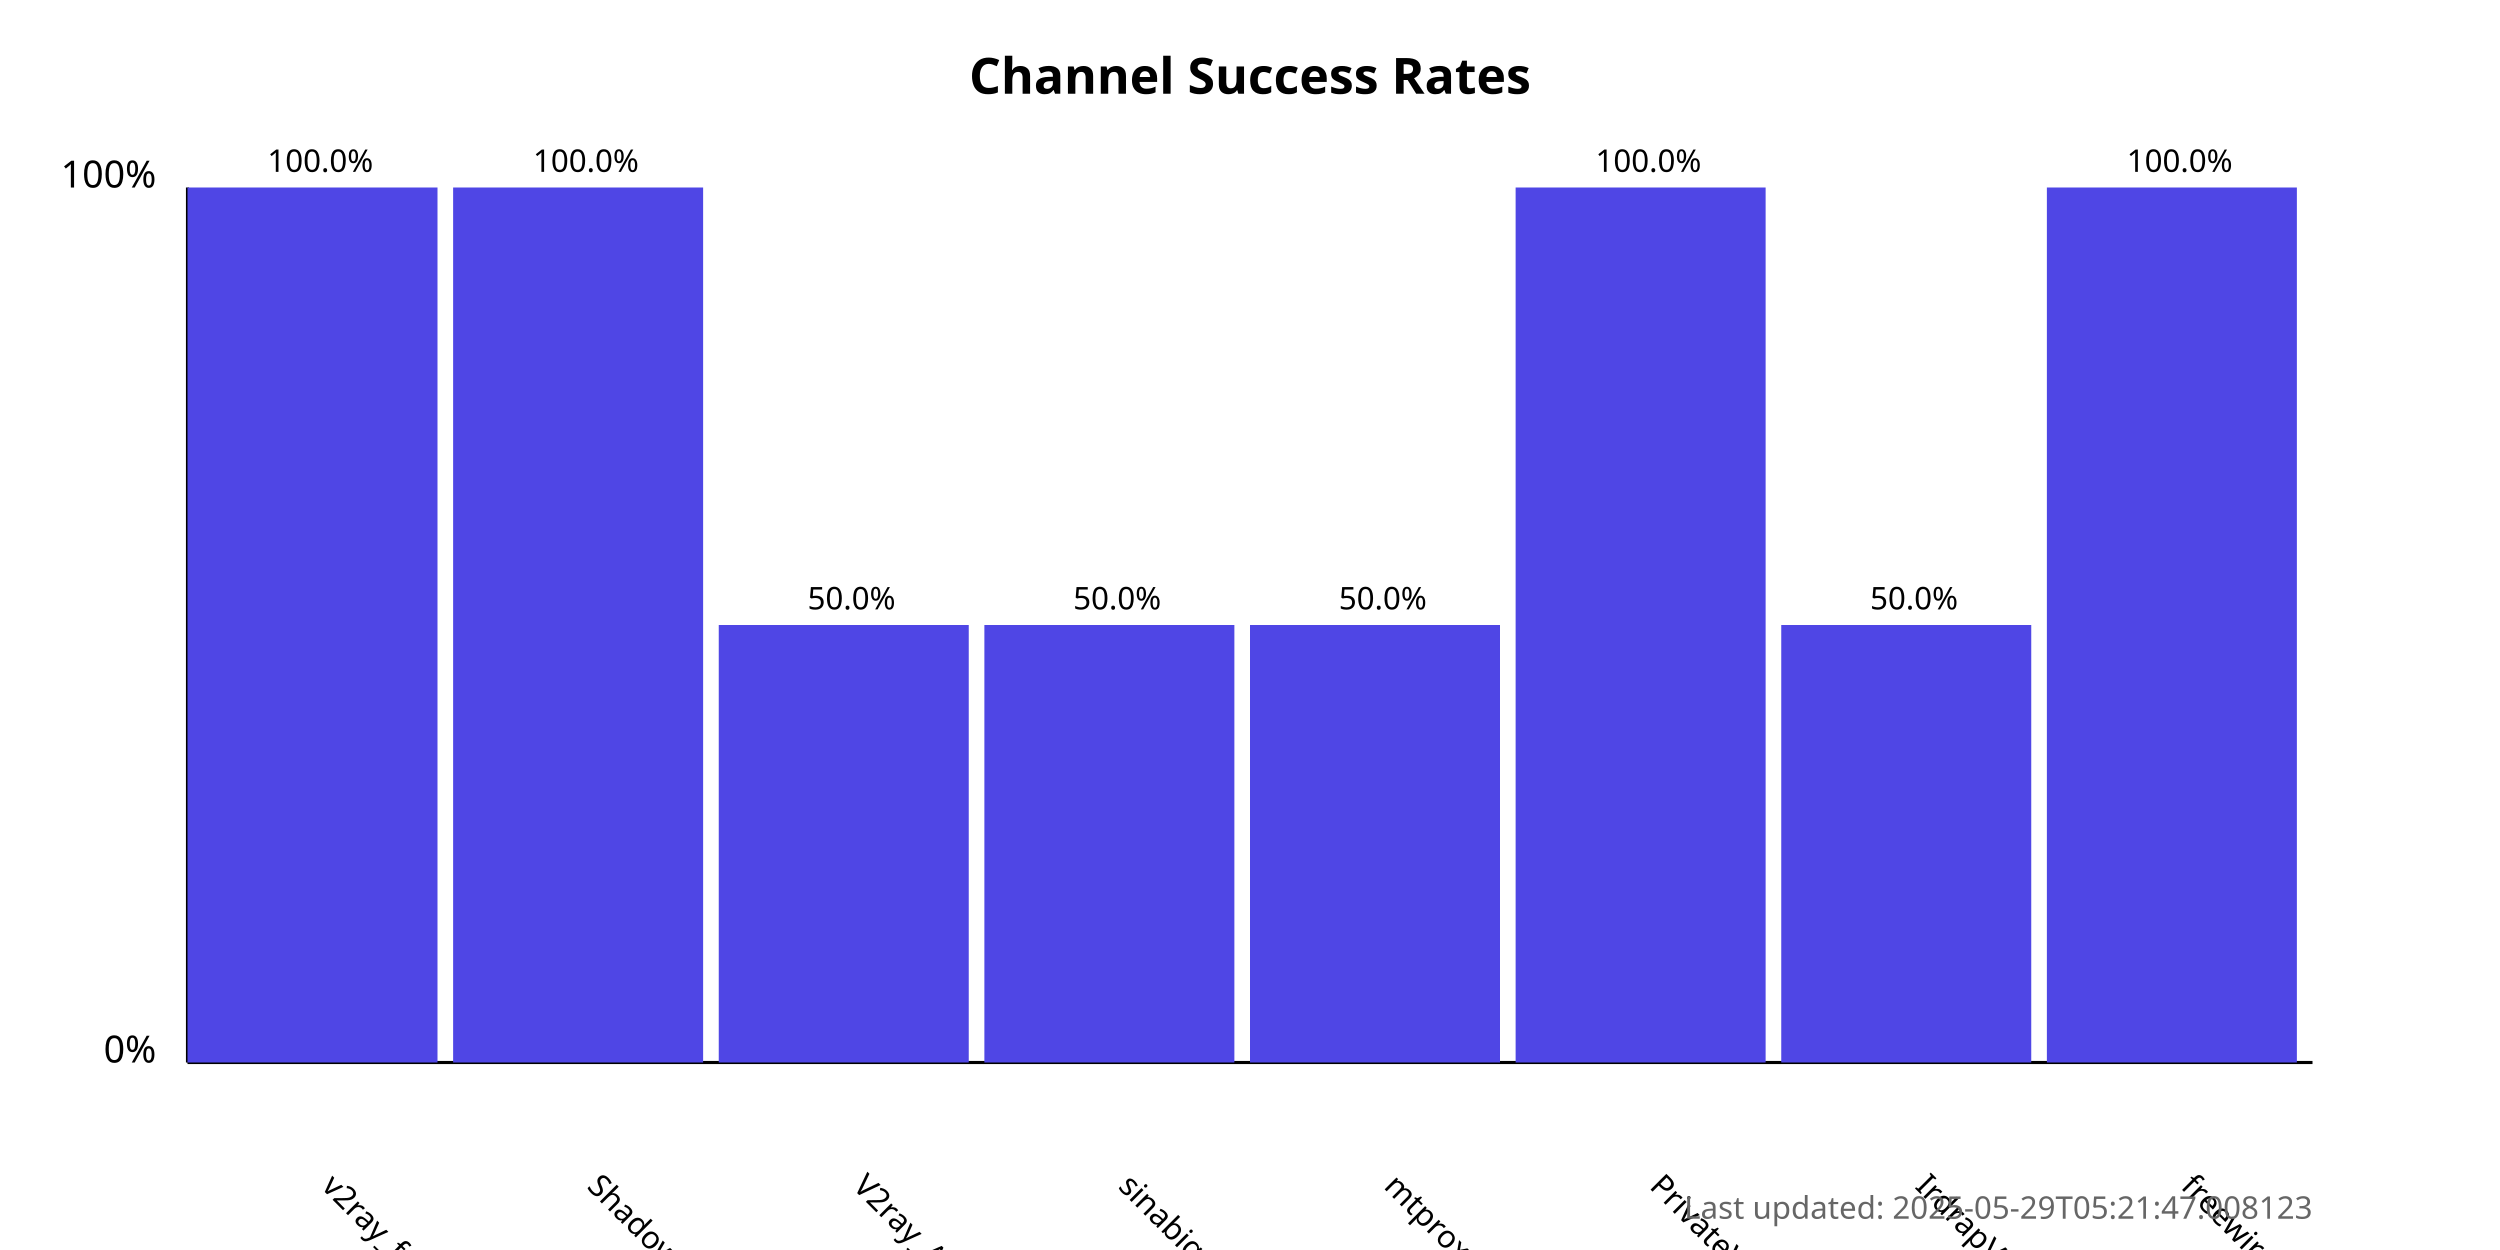
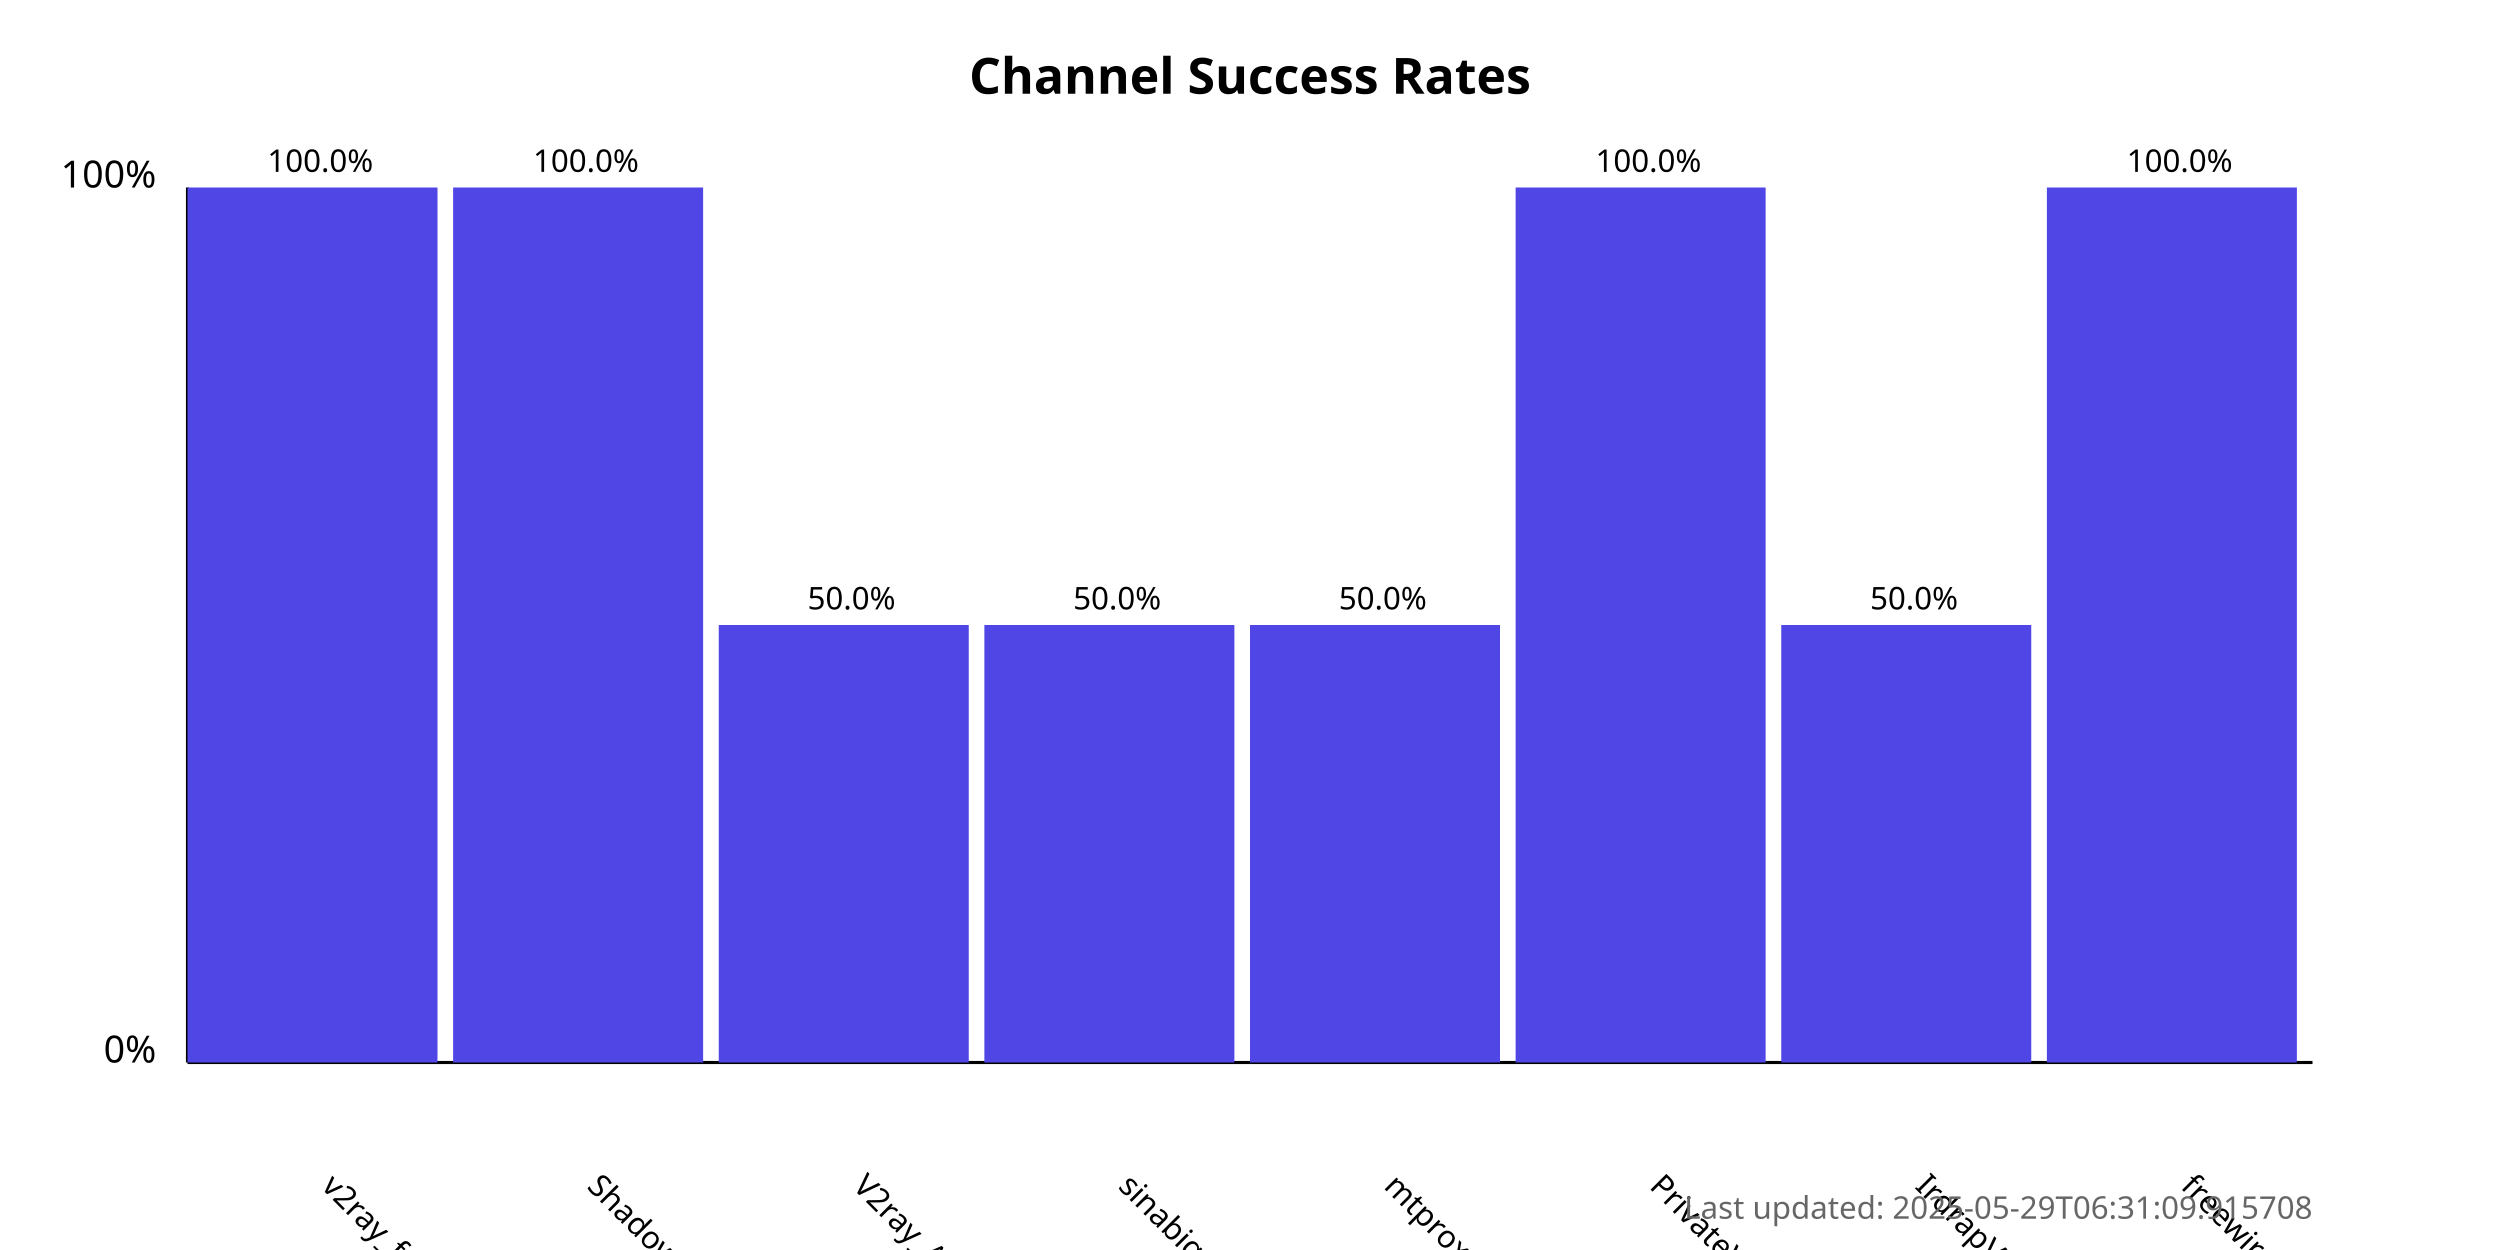
<svg xmlns="http://www.w3.org/2000/svg" width="800" height="400">
  <style>
            .chart-title { font: bold 16px sans-serif; }
            .axis-label { font: 12px sans-serif; }
            .tick-label { font: 10px sans-serif; }
            .bar { fill: #4f46e5; }
            .bar:hover { fill: #6366f1; }
            .timestamp { font: 10px sans-serif; fill: #666; }
        </style>
  <text x="400.0" y="30" text-anchor="middle" class="chart-title">
            Channel Success Rates
        </text>
  <line x1="60" y1="340" x2="60" y2="60" stroke="black" stroke-width="1" />
  <line x1="60" y1="340" x2="740" y2="340" stroke="black" stroke-width="1" />
  <text x="50" y="340" text-anchor="end" class="axis-label">0%</text>
  <text x="50" y="60" text-anchor="end" class="axis-label">100%</text>
  <g>
    <rect x="60" y="60.0" width="80.0" height="280.0" class="bar" />
    <text x="102.5" y="380" transform="rotate(45, 102.5, 380)" text-anchor="start" class="tick-label">
                v2ray_free_conf
            </text>
    <text x="102.5" y="55.0" text-anchor="middle" class="tick-label">
                100.0%
            </text>
  </g>
  <g>
    <rect x="145.0" y="60.0" width="80.0" height="280.0" class="bar" />
    <text x="187.5" y="380" transform="rotate(45, 187.5, 380)" text-anchor="start" class="tick-label">
                ShadowProxy66
            </text>
    <text x="187.5" y="55.0" text-anchor="middle" class="tick-label">
                100.0%
            </text>
  </g>
  <g>
    <rect x="230.0" y="200.0" width="80.0" height="140.0" class="bar" />
    <text x="272.5" y="380" transform="rotate(45, 272.5, 380)" text-anchor="start" class="tick-label">
                V2ray_Alpha
            </text>
    <text x="272.5" y="195.0" text-anchor="middle" class="tick-label">
                50.0%
            </text>
  </g>
  <g>
    <rect x="315.0" y="200.0" width="80.0" height="140.0" class="bar" />
    <text x="357.5" y="380" transform="rotate(45, 357.5, 380)" text-anchor="start" class="tick-label">
                sinabigo
            </text>
    <text x="357.5" y="195.0" text-anchor="middle" class="tick-label">
                50.0%
            </text>
  </g>
  <g>
    <rect x="400.0" y="200.0" width="80.0" height="140.0" class="bar" />
    <text x="442.5" y="380" transform="rotate(45, 442.5, 380)" text-anchor="start" class="tick-label">
                mtproxy_lists
            </text>
    <text x="442.5" y="195.0" text-anchor="middle" class="tick-label">
                50.0%
            </text>
  </g>
  <g>
    <rect x="485.0" y="60.0" width="80.0" height="280.0" class="bar" />
    <text x="527.5" y="380" transform="rotate(45, 527.5, 380)" text-anchor="start" class="tick-label">
                PrivateVPNs
            </text>
    <text x="527.5" y="55.0" text-anchor="middle" class="tick-label">
                100.0%
            </text>
  </g>
  <g>
    <rect x="570.0" y="200.0" width="80.0" height="140.0" class="bar" />
    <text x="612.5" y="380" transform="rotate(45, 612.5, 380)" text-anchor="start" class="tick-label">
                IrdrapVPNnews
            </text>
    <text x="612.5" y="195.0" text-anchor="middle" class="tick-label">
                50.0%
            </text>
  </g>
  <g>
    <rect x="655.0" y="60.0" width="80.0" height="280.0" class="bar" />
    <text x="697.5" y="380" transform="rotate(45, 697.5, 380)" text-anchor="start" class="tick-label">
                freewireguard
            </text>
    <text x="697.5" y="55.0" text-anchor="middle" class="tick-label">
                100.0%
            </text>
  </g>
  <text x="740" y="390" text-anchor="end" class="timestamp">
-             Last updated: 2025-05-29T05:21:47.008123
+             Last updated: 2025-05-29T06:31:09.915708
        </text>
</svg>
